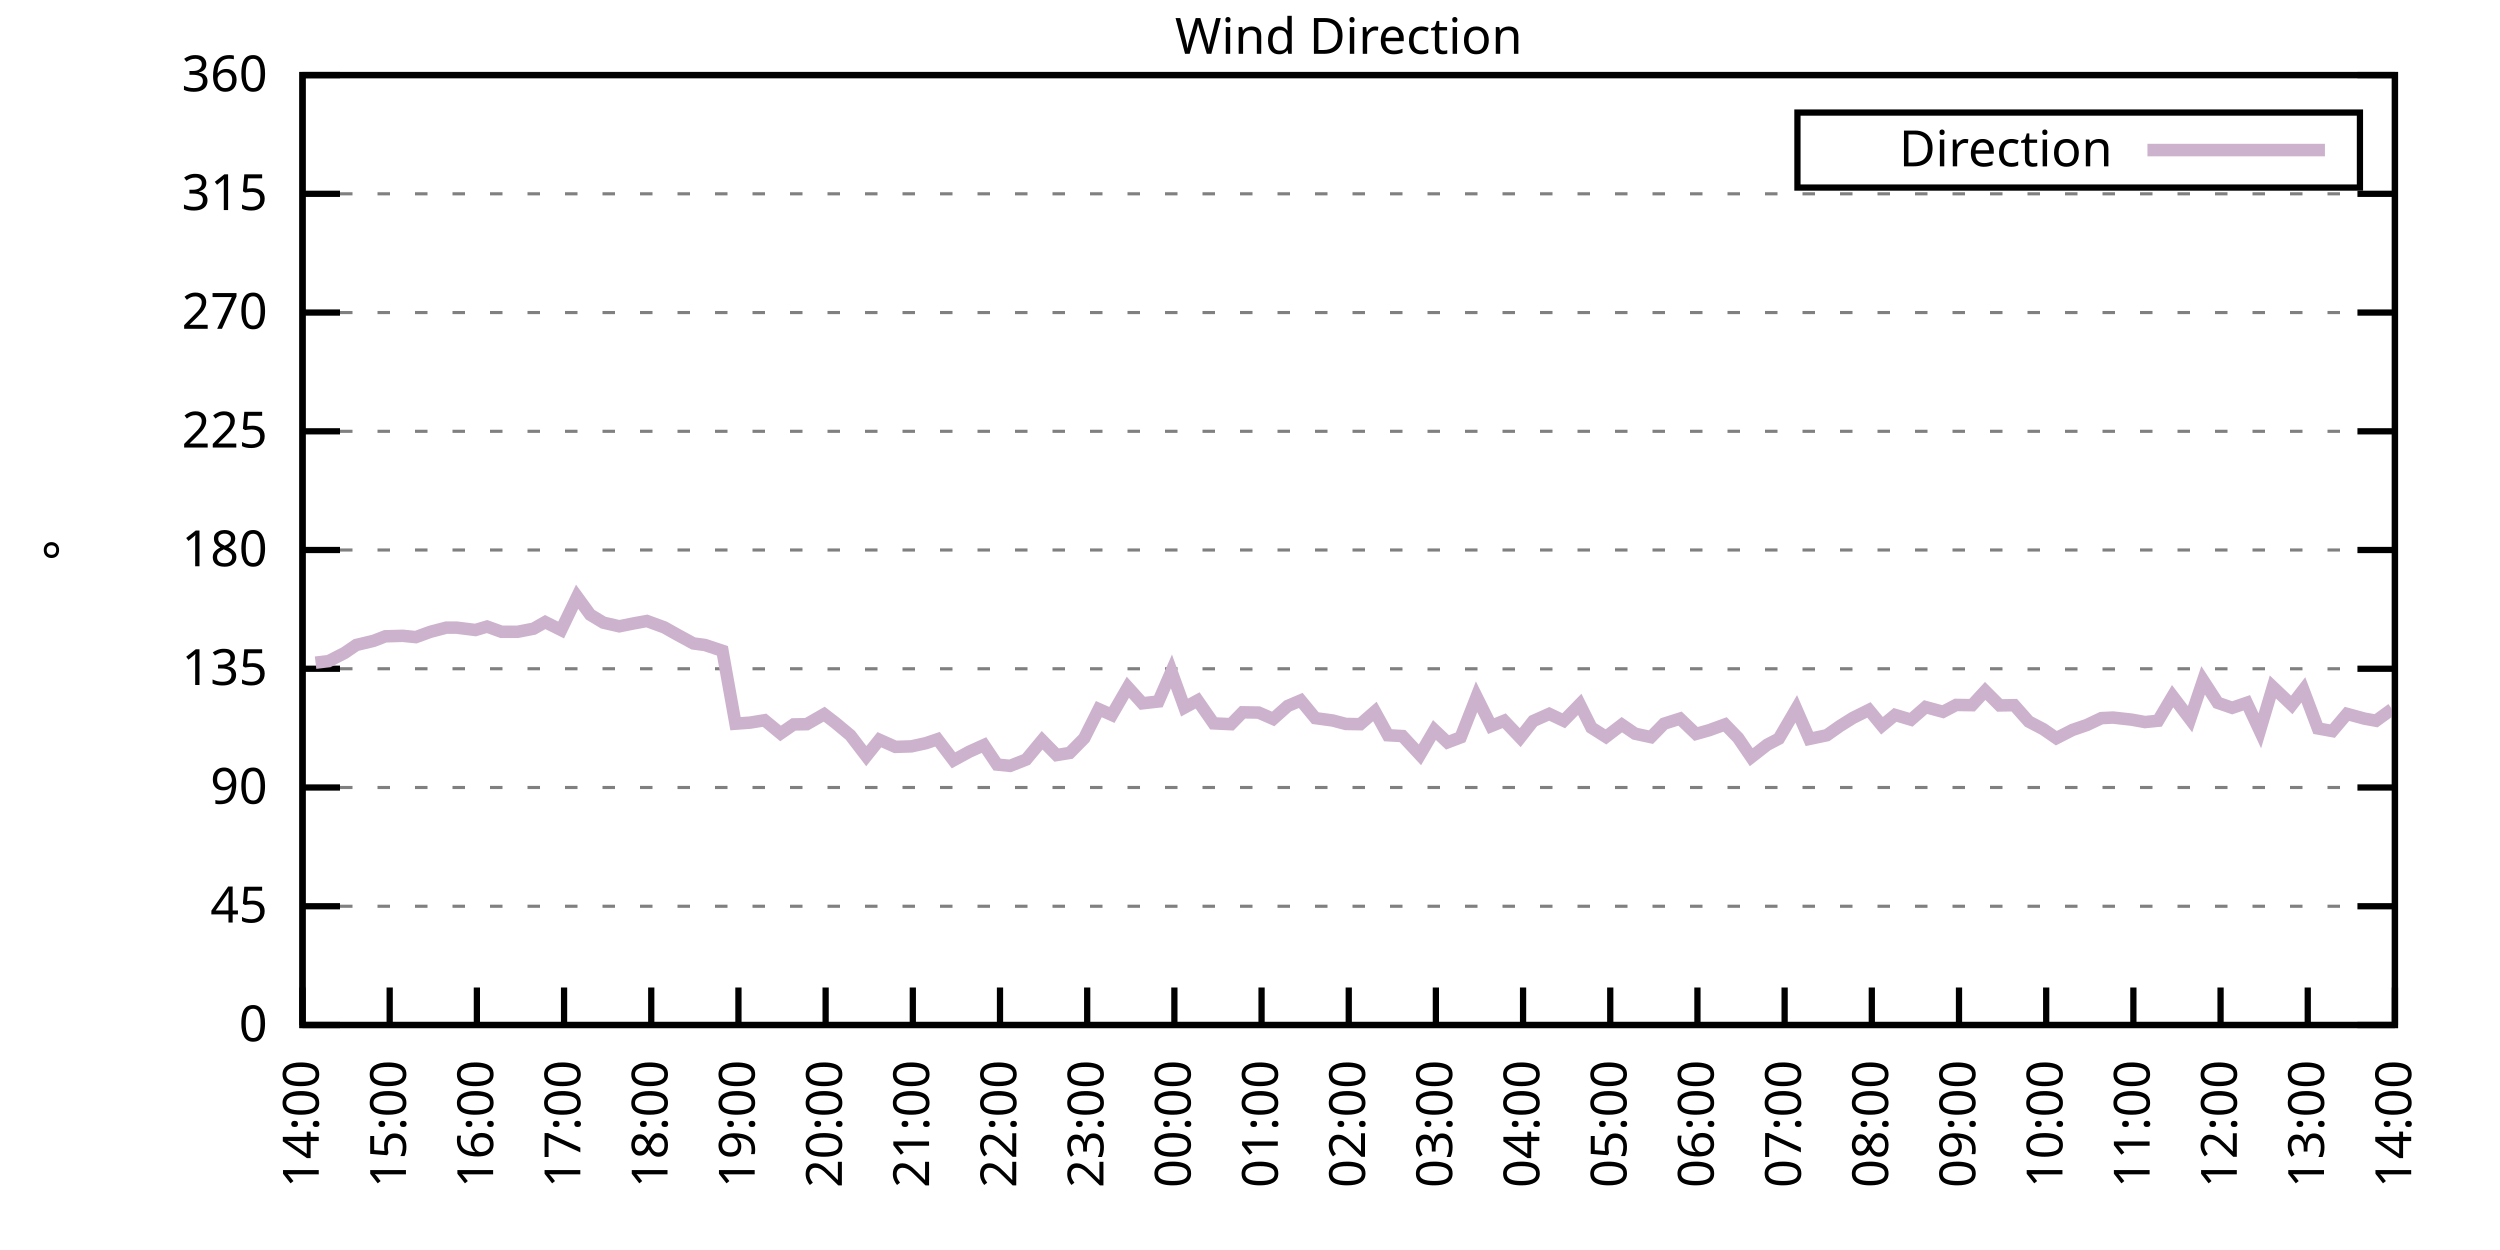
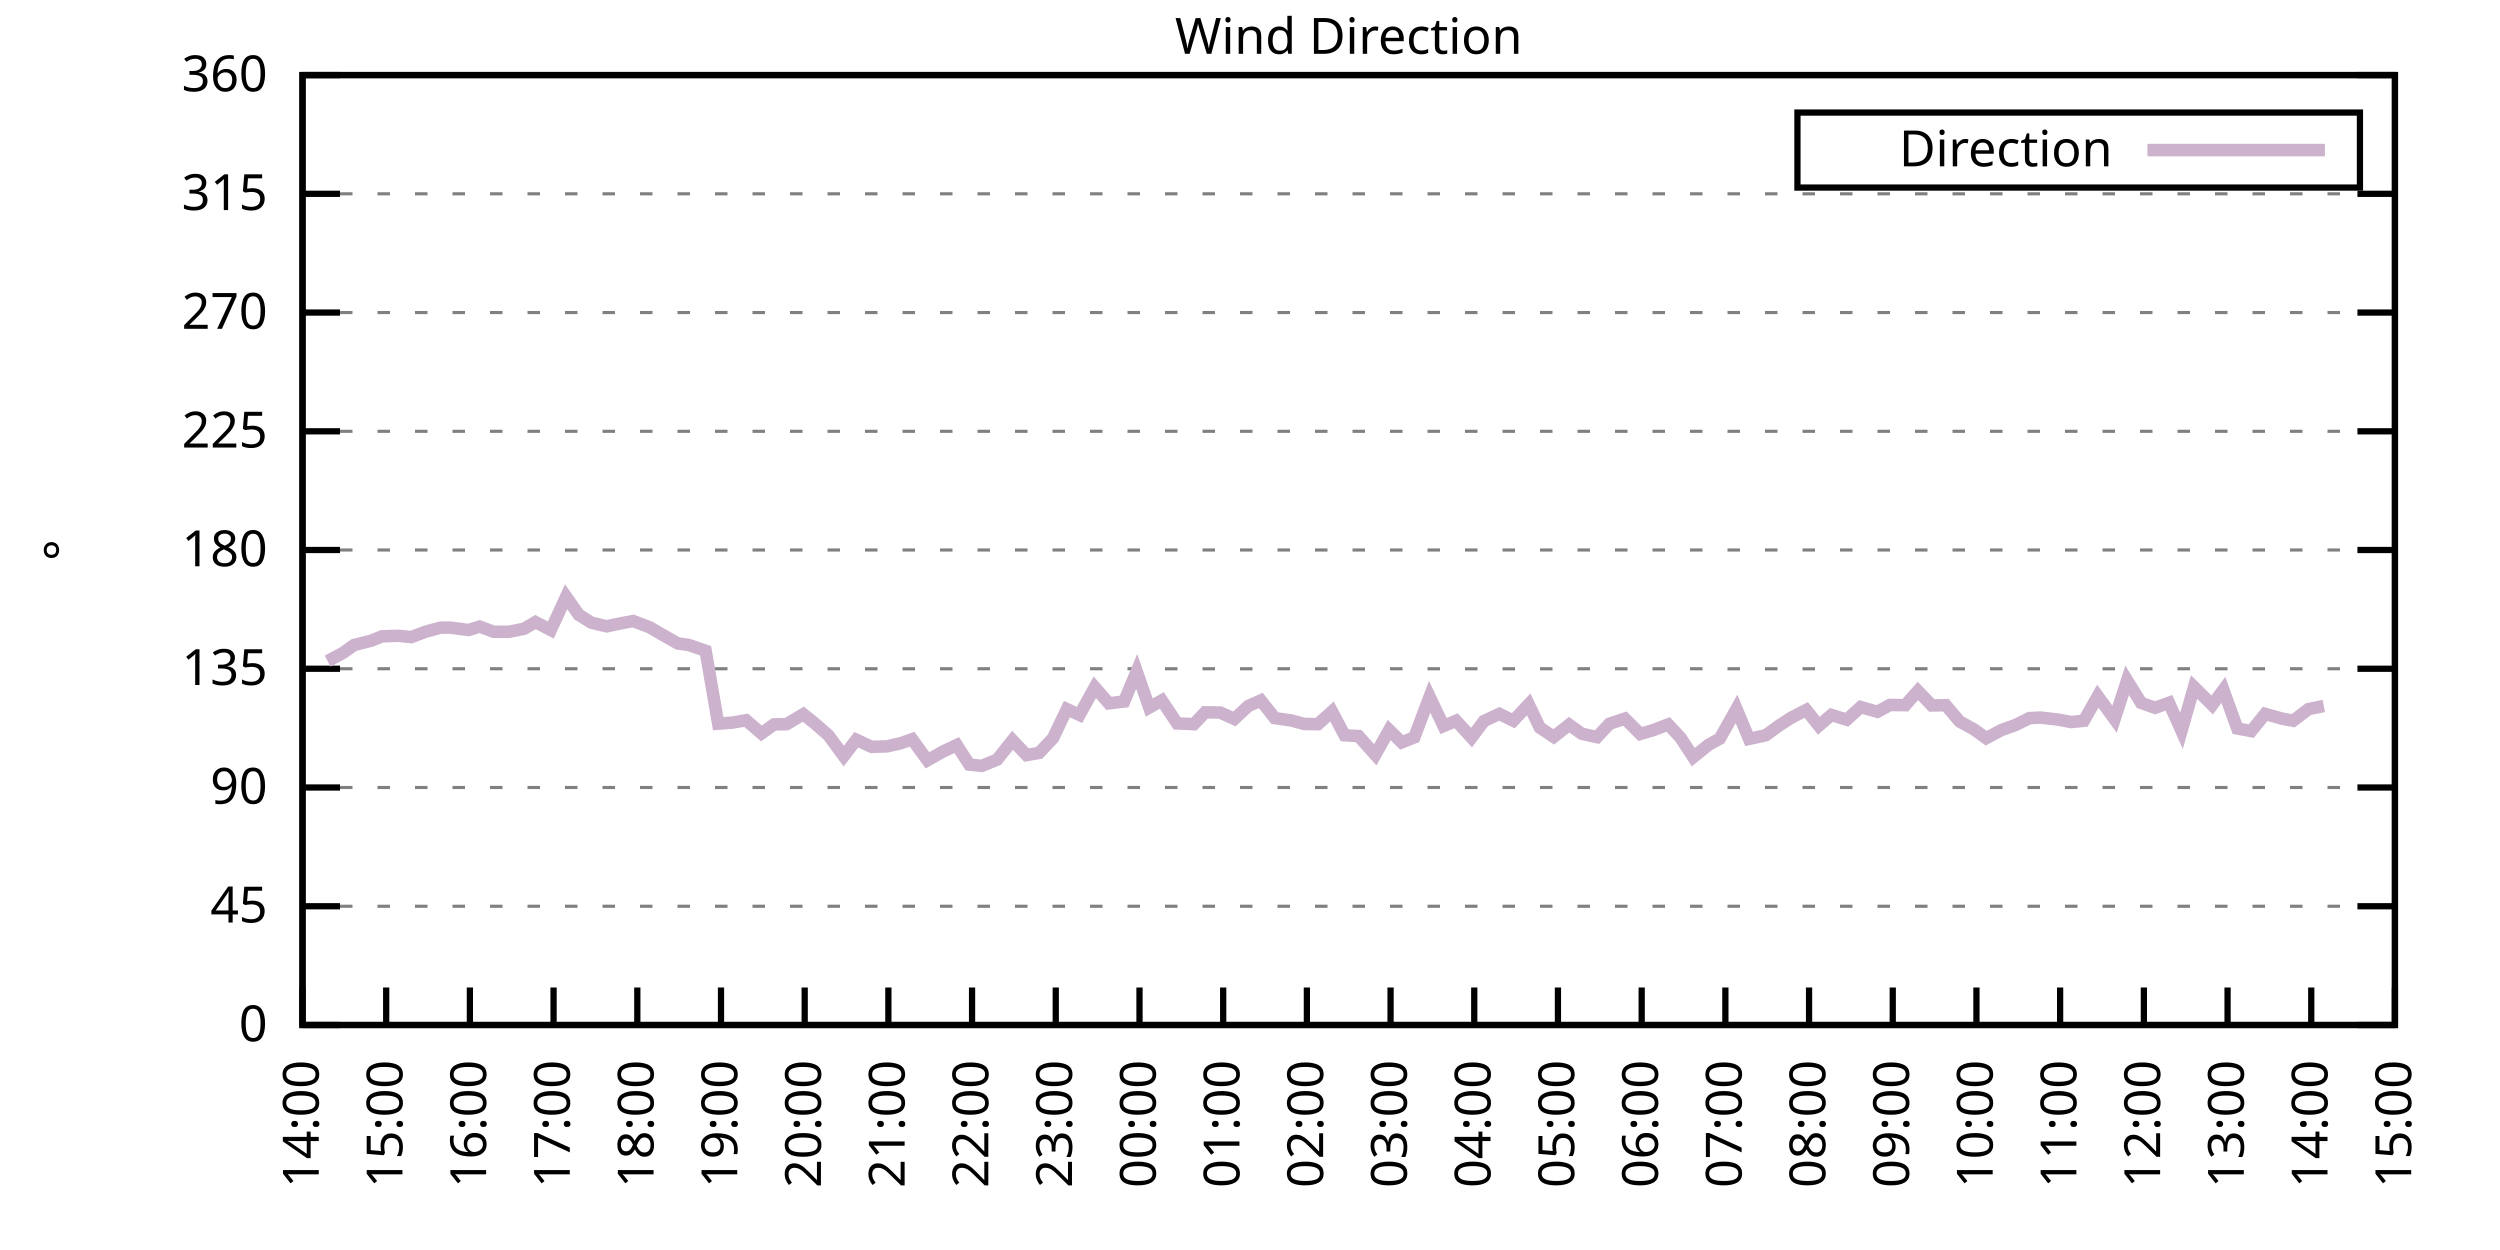
<svg xmlns="http://www.w3.org/2000/svg" xmlns:xlink="http://www.w3.org/1999/xlink" width="400" height="200" viewBox="0 0 400 200">
  <g id="gnuplot_canvas">
    <rect x="0" y="0" width="400" height="200" fill="none" />
    <defs>
      <circle id="gpDot" r="0.5" stroke-width="0.5" stroke="currentColor" />
      <path id="gpPt0" stroke-width="0.333" stroke="currentColor" d="M-1,0 h2 M0,-1 v2" />
      <path id="gpPt1" stroke-width="0.333" stroke="currentColor" d="M-1,-1 L1,1 M1,-1 L-1,1" />
      <path id="gpPt2" stroke-width="0.333" stroke="currentColor" d="M-1,0 L1,0 M0,-1 L0,1 M-1,-1 L1,1 M-1,1 L1,-1" />
      <rect id="gpPt3" stroke-width="0.333" stroke="currentColor" x="-1" y="-1" width="2" height="2" />
      <rect id="gpPt4" stroke-width="0.333" stroke="currentColor" fill="currentColor" x="-1" y="-1" width="2" height="2" />
      <circle id="gpPt5" stroke-width="0.333" stroke="currentColor" cx="0" cy="0" r="1" />
      <use xlink:href="#gpPt5" id="gpPt6" fill="currentColor" stroke="none" />
      <path id="gpPt7" stroke-width="0.333" stroke="currentColor" d="M0,-1.33 L-1.33,0.67 L1.33,0.67 z" />
      <use xlink:href="#gpPt7" id="gpPt8" fill="currentColor" stroke="none" />
      <use xlink:href="#gpPt7" id="gpPt9" stroke="currentColor" transform="rotate(180)" />
      <use xlink:href="#gpPt9" id="gpPt10" fill="currentColor" stroke="none" />
      <use xlink:href="#gpPt3" id="gpPt11" stroke="currentColor" transform="rotate(45)" />
      <use xlink:href="#gpPt11" id="gpPt12" fill="currentColor" stroke="none" />
      <path id="gpPt13" stroke-width="0.333" stroke="currentColor" d="M0,1.330 L1.265,0.411 L0.782,-1.067 L-0.782,-1.076 L-1.265,0.411 z" />
      <use xlink:href="#gpPt13" id="gpPt14" fill="currentColor" stroke="none" />
      <filter id="textbox" filterUnits="objectBoundingBox" x="0" y="0" height="1" width="1">
        <feFlood flood-color="white" flood-opacity="1" result="bgnd" />
        <feComposite in="SourceGraphic" in2="bgnd" operator="atop" />
      </filter>
      <filter id="greybox" filterUnits="objectBoundingBox" x="0" y="0" height="1" width="1">
        <feFlood flood-color="lightgrey" flood-opacity="1" result="grey" />
        <feComposite in="SourceGraphic" in2="grey" operator="atop" />
      </filter>
    </defs>
    <g fill="none" color="white" stroke="currentColor" stroke-width="1.00" stroke-linecap="butt" stroke-linejoin="miter">
</g>
    <g fill="none" color="black" stroke="currentColor" stroke-width="1.00" stroke-linecap="butt" stroke-linejoin="miter">
      <g stroke="none" shape-rendering="crispEdges">
        <polygon fill="rgb(255, 255, 255)" points="48.40,164.00 383.18,164.00 383.18,12.02 48.40,12.02 " />
      </g>
    </g>
    <g fill="none" color="black" stroke="currentColor" stroke-width="1.00" stroke-linecap="butt" stroke-linejoin="miter">
</g>
    <g fill="none" color="black" stroke="black" stroke-width="0.50" stroke-linecap="butt" stroke-linejoin="miter">
</g>
    <g fill="none" color="gray" stroke="currentColor" stroke-width="0.50" stroke-linecap="butt" stroke-linejoin="miter">
      <path stroke="gray" stroke-dasharray="2,4" class="gridline" d="M48.40,164.00 L383.19,164.00  " />
    </g>
    <g fill="none" color="gray" stroke="gray" stroke-width="1.00" stroke-linecap="butt" stroke-linejoin="miter">
</g>
    <g fill="none" color="black" stroke="currentColor" stroke-width="1.00" stroke-linecap="butt" stroke-linejoin="miter">
      <path stroke="black" d="M48.40,164.00 L54.40,164.00 M383.19,164.00 L377.19,164.00  " />
      <g transform="translate(42.80,166.60)" stroke="none" fill="black" font-family="Sans" font-size="8.00" text-anchor="end">
        <text>
          <tspan font-family="Sans"> 0</tspan>
        </text>
      </g>
    </g>
    <g fill="none" color="black" stroke="currentColor" stroke-width="1.00" stroke-linecap="butt" stroke-linejoin="miter">
</g>
    <g fill="none" color="black" stroke="black" stroke-width="0.50" stroke-linecap="butt" stroke-linejoin="miter">
</g>
    <g fill="none" color="gray" stroke="currentColor" stroke-width="0.50" stroke-linecap="butt" stroke-linejoin="miter">
      <path stroke="gray" stroke-dasharray="2,4" class="gridline" d="M48.40,145.00 L383.19,145.00  " />
    </g>
    <g fill="none" color="gray" stroke="gray" stroke-width="1.00" stroke-linecap="butt" stroke-linejoin="miter">
</g>
    <g fill="none" color="black" stroke="currentColor" stroke-width="1.00" stroke-linecap="butt" stroke-linejoin="miter">
      <path stroke="black" d="M48.40,145.00 L54.40,145.00 M383.19,145.00 L377.19,145.00  " />
      <g transform="translate(42.80,147.60)" stroke="none" fill="black" font-family="Sans" font-size="8.00" text-anchor="end">
        <text>
          <tspan font-family="Sans"> 45</tspan>
        </text>
      </g>
    </g>
    <g fill="none" color="black" stroke="currentColor" stroke-width="1.00" stroke-linecap="butt" stroke-linejoin="miter">
</g>
    <g fill="none" color="black" stroke="black" stroke-width="0.50" stroke-linecap="butt" stroke-linejoin="miter">
</g>
    <g fill="none" color="gray" stroke="currentColor" stroke-width="0.50" stroke-linecap="butt" stroke-linejoin="miter">
      <path stroke="gray" stroke-dasharray="2,4" class="gridline" d="M48.40,126.00 L383.19,126.00  " />
    </g>
    <g fill="none" color="gray" stroke="gray" stroke-width="1.00" stroke-linecap="butt" stroke-linejoin="miter">
</g>
    <g fill="none" color="black" stroke="currentColor" stroke-width="1.00" stroke-linecap="butt" stroke-linejoin="miter">
      <path stroke="black" d="M48.40,126.00 L54.40,126.00 M383.19,126.00 L377.19,126.00  " />
      <g transform="translate(42.80,128.60)" stroke="none" fill="black" font-family="Sans" font-size="8.00" text-anchor="end">
        <text>
          <tspan font-family="Sans"> 90</tspan>
        </text>
      </g>
    </g>
    <g fill="none" color="black" stroke="currentColor" stroke-width="1.00" stroke-linecap="butt" stroke-linejoin="miter">
</g>
    <g fill="none" color="black" stroke="black" stroke-width="0.50" stroke-linecap="butt" stroke-linejoin="miter">
</g>
    <g fill="none" color="gray" stroke="currentColor" stroke-width="0.50" stroke-linecap="butt" stroke-linejoin="miter">
      <path stroke="gray" stroke-dasharray="2,4" class="gridline" d="M48.40,107.00 L383.19,107.00  " />
    </g>
    <g fill="none" color="gray" stroke="gray" stroke-width="1.00" stroke-linecap="butt" stroke-linejoin="miter">
</g>
    <g fill="none" color="black" stroke="currentColor" stroke-width="1.00" stroke-linecap="butt" stroke-linejoin="miter">
      <path stroke="black" d="M48.40,107.00 L54.40,107.00 M383.19,107.00 L377.19,107.00  " />
      <g transform="translate(42.80,109.60)" stroke="none" fill="black" font-family="Sans" font-size="8.00" text-anchor="end">
        <text>
          <tspan font-family="Sans"> 135</tspan>
        </text>
      </g>
    </g>
    <g fill="none" color="black" stroke="currentColor" stroke-width="1.00" stroke-linecap="butt" stroke-linejoin="miter">
</g>
    <g fill="none" color="black" stroke="black" stroke-width="0.50" stroke-linecap="butt" stroke-linejoin="miter">
</g>
    <g fill="none" color="gray" stroke="currentColor" stroke-width="0.50" stroke-linecap="butt" stroke-linejoin="miter">
      <path stroke="gray" stroke-dasharray="2,4" class="gridline" d="M48.40,88.00 L383.19,88.00  " />
    </g>
    <g fill="none" color="gray" stroke="gray" stroke-width="1.00" stroke-linecap="butt" stroke-linejoin="miter">
</g>
    <g fill="none" color="black" stroke="currentColor" stroke-width="1.00" stroke-linecap="butt" stroke-linejoin="miter">
      <path stroke="black" d="M48.40,88.00 L54.40,88.00 M383.19,88.00 L377.19,88.00  " />
      <g transform="translate(42.80,90.60)" stroke="none" fill="black" font-family="Sans" font-size="8.00" text-anchor="end">
        <text>
          <tspan font-family="Sans"> 180</tspan>
        </text>
      </g>
    </g>
    <g fill="none" color="black" stroke="currentColor" stroke-width="1.00" stroke-linecap="butt" stroke-linejoin="miter">
</g>
    <g fill="none" color="black" stroke="black" stroke-width="0.50" stroke-linecap="butt" stroke-linejoin="miter">
</g>
    <g fill="none" color="gray" stroke="currentColor" stroke-width="0.50" stroke-linecap="butt" stroke-linejoin="miter">
      <path stroke="gray" stroke-dasharray="2,4" class="gridline" d="M48.40,69.01 L383.19,69.01  " />
    </g>
    <g fill="none" color="gray" stroke="gray" stroke-width="1.00" stroke-linecap="butt" stroke-linejoin="miter">
</g>
    <g fill="none" color="black" stroke="currentColor" stroke-width="1.00" stroke-linecap="butt" stroke-linejoin="miter">
      <path stroke="black" d="M48.40,69.01 L54.40,69.01 M383.19,69.01 L377.19,69.01  " />
      <g transform="translate(42.80,71.61)" stroke="none" fill="black" font-family="Sans" font-size="8.00" text-anchor="end">
        <text>
          <tspan font-family="Sans"> 225</tspan>
        </text>
      </g>
    </g>
    <g fill="none" color="black" stroke="currentColor" stroke-width="1.00" stroke-linecap="butt" stroke-linejoin="miter">
</g>
    <g fill="none" color="black" stroke="black" stroke-width="0.50" stroke-linecap="butt" stroke-linejoin="miter">
</g>
    <g fill="none" color="gray" stroke="currentColor" stroke-width="0.50" stroke-linecap="butt" stroke-linejoin="miter">
      <path stroke="gray" stroke-dasharray="2,4" class="gridline" d="M48.40,50.01 L383.19,50.01  " />
    </g>
    <g fill="none" color="gray" stroke="gray" stroke-width="1.00" stroke-linecap="butt" stroke-linejoin="miter">
</g>
    <g fill="none" color="black" stroke="currentColor" stroke-width="1.00" stroke-linecap="butt" stroke-linejoin="miter">
      <path stroke="black" d="M48.40,50.01 L54.40,50.01 M383.19,50.01 L377.19,50.01  " />
      <g transform="translate(42.80,52.61)" stroke="none" fill="black" font-family="Sans" font-size="8.00" text-anchor="end">
        <text>
          <tspan font-family="Sans"> 270</tspan>
        </text>
      </g>
    </g>
    <g fill="none" color="black" stroke="currentColor" stroke-width="1.00" stroke-linecap="butt" stroke-linejoin="miter">
</g>
    <g fill="none" color="black" stroke="black" stroke-width="0.50" stroke-linecap="butt" stroke-linejoin="miter">
</g>
    <g fill="none" color="gray" stroke="currentColor" stroke-width="0.50" stroke-linecap="butt" stroke-linejoin="miter">
      <path stroke="gray" stroke-dasharray="2,4" class="gridline" d="M48.40,31.01 L383.19,31.01  " />
    </g>
    <g fill="none" color="gray" stroke="gray" stroke-width="1.00" stroke-linecap="butt" stroke-linejoin="miter">
</g>
    <g fill="none" color="black" stroke="currentColor" stroke-width="1.00" stroke-linecap="butt" stroke-linejoin="miter">
      <path stroke="black" d="M48.40,31.01 L54.40,31.01 M383.19,31.01 L377.19,31.01  " />
      <g transform="translate(42.80,33.61)" stroke="none" fill="black" font-family="Sans" font-size="8.00" text-anchor="end">
        <text>
          <tspan font-family="Sans"> 315</tspan>
        </text>
      </g>
    </g>
    <g fill="none" color="black" stroke="currentColor" stroke-width="1.00" stroke-linecap="butt" stroke-linejoin="miter">
</g>
    <g fill="none" color="black" stroke="black" stroke-width="0.50" stroke-linecap="butt" stroke-linejoin="miter">
</g>
    <g fill="none" color="gray" stroke="currentColor" stroke-width="0.50" stroke-linecap="butt" stroke-linejoin="miter">
      <path stroke="gray" stroke-dasharray="2,4" class="gridline" d="M48.40,12.01 L383.19,12.01  " />
    </g>
    <g fill="none" color="gray" stroke="gray" stroke-width="1.00" stroke-linecap="butt" stroke-linejoin="miter">
</g>
    <g fill="none" color="black" stroke="currentColor" stroke-width="1.00" stroke-linecap="butt" stroke-linejoin="miter">
      <path stroke="black" d="M48.40,12.01 L54.40,12.01 M383.19,12.01 L377.19,12.01  " />
      <g transform="translate(42.80,14.61)" stroke="none" fill="black" font-family="Sans" font-size="8.00" text-anchor="end">
        <text>
          <tspan font-family="Sans"> 360</tspan>
        </text>
      </g>
    </g>
    <g fill="none" color="black" stroke="currentColor" stroke-width="1.00" stroke-linecap="butt" stroke-linejoin="miter">
      <path stroke="black" d="M48.40,164.00 L48.40,158.00  " />
      <g transform="translate(51.00,169.60) rotate(270.00)" stroke="none" fill="black" font-family="Sans" font-size="8.00" text-anchor="end">
        <text>
          <tspan font-family="Sans">14:00</tspan>
        </text>
      </g>
    </g>
    <g fill="none" color="black" stroke="currentColor" stroke-width="1.00" stroke-linecap="butt" stroke-linejoin="miter">
-       <path stroke="black" d="M62.35,164.00 L62.35,158.00  " />
-       <g transform="translate(64.95,169.60) rotate(270.00)" stroke="none" fill="black" font-family="Sans" font-size="8.00" text-anchor="end">
+       <path stroke="black" d="M61.79,164.00 L61.79,158.00  " />
+       <g transform="translate(64.39,169.60) rotate(270.00)" stroke="none" fill="black" font-family="Sans" font-size="8.00" text-anchor="end">
        <text>
          <tspan font-family="Sans">15:00</tspan>
        </text>
      </g>
    </g>
    <g fill="none" color="black" stroke="currentColor" stroke-width="1.00" stroke-linecap="butt" stroke-linejoin="miter">
-       <path stroke="black" d="M76.30,164.00 L76.30,158.00  " />
-       <g transform="translate(78.90,169.60) rotate(270.00)" stroke="none" fill="black" font-family="Sans" font-size="8.00" text-anchor="end">
+       <path stroke="black" d="M75.18,164.00 L75.18,158.00  " />
+       <g transform="translate(77.78,169.60) rotate(270.00)" stroke="none" fill="black" font-family="Sans" font-size="8.00" text-anchor="end">
        <text>
          <tspan font-family="Sans">16:00</tspan>
        </text>
      </g>
    </g>
    <g fill="none" color="black" stroke="currentColor" stroke-width="1.00" stroke-linecap="butt" stroke-linejoin="miter">
-       <path stroke="black" d="M90.25,164.00 L90.25,158.00  " />
-       <g transform="translate(92.85,169.60) rotate(270.00)" stroke="none" fill="black" font-family="Sans" font-size="8.00" text-anchor="end">
+       <path stroke="black" d="M88.57,164.00 L88.57,158.00  " />
+       <g transform="translate(91.17,169.60) rotate(270.00)" stroke="none" fill="black" font-family="Sans" font-size="8.00" text-anchor="end">
        <text>
          <tspan font-family="Sans">17:00</tspan>
        </text>
      </g>
    </g>
    <g fill="none" color="black" stroke="currentColor" stroke-width="1.00" stroke-linecap="butt" stroke-linejoin="miter">
-       <path stroke="black" d="M104.20,164.00 L104.20,158.00  " />
-       <g transform="translate(106.80,169.60) rotate(270.00)" stroke="none" fill="black" font-family="Sans" font-size="8.00" text-anchor="end">
+       <path stroke="black" d="M101.97,164.00 L101.97,158.00  " />
+       <g transform="translate(104.57,169.60) rotate(270.00)" stroke="none" fill="black" font-family="Sans" font-size="8.00" text-anchor="end">
        <text>
          <tspan font-family="Sans">18:00</tspan>
        </text>
      </g>
    </g>
    <g fill="none" color="black" stroke="currentColor" stroke-width="1.00" stroke-linecap="butt" stroke-linejoin="miter">
-       <path stroke="black" d="M118.15,164.00 L118.15,158.00  " />
-       <g transform="translate(120.75,169.60) rotate(270.00)" stroke="none" fill="black" font-family="Sans" font-size="8.00" text-anchor="end">
+       <path stroke="black" d="M115.36,164.00 L115.36,158.00  " />
+       <g transform="translate(117.96,169.60) rotate(270.00)" stroke="none" fill="black" font-family="Sans" font-size="8.00" text-anchor="end">
        <text>
          <tspan font-family="Sans">19:00</tspan>
        </text>
      </g>
    </g>
    <g fill="none" color="black" stroke="currentColor" stroke-width="1.00" stroke-linecap="butt" stroke-linejoin="miter">
-       <path stroke="black" d="M132.10,164.00 L132.10,158.00  " />
-       <g transform="translate(134.70,169.60) rotate(270.00)" stroke="none" fill="black" font-family="Sans" font-size="8.00" text-anchor="end">
+       <path stroke="black" d="M128.75,164.00 L128.75,158.00  " />
+       <g transform="translate(131.35,169.60) rotate(270.00)" stroke="none" fill="black" font-family="Sans" font-size="8.00" text-anchor="end">
        <text>
          <tspan font-family="Sans">20:00</tspan>
        </text>
      </g>
    </g>
    <g fill="none" color="black" stroke="currentColor" stroke-width="1.00" stroke-linecap="butt" stroke-linejoin="miter">
-       <path stroke="black" d="M146.05,164.00 L146.05,158.00  " />
-       <g transform="translate(148.65,169.60) rotate(270.00)" stroke="none" fill="black" font-family="Sans" font-size="8.00" text-anchor="end">
+       <path stroke="black" d="M142.14,164.00 L142.14,158.00  " />
+       <g transform="translate(144.74,169.60) rotate(270.00)" stroke="none" fill="black" font-family="Sans" font-size="8.00" text-anchor="end">
        <text>
          <tspan font-family="Sans">21:00</tspan>
        </text>
      </g>
    </g>
    <g fill="none" color="black" stroke="currentColor" stroke-width="1.00" stroke-linecap="butt" stroke-linejoin="miter">
-       <path stroke="black" d="M160.00,164.00 L160.00,158.00  " />
-       <g transform="translate(162.60,169.60) rotate(270.00)" stroke="none" fill="black" font-family="Sans" font-size="8.00" text-anchor="end">
+       <path stroke="black" d="M155.53,164.00 L155.53,158.00  " />
+       <g transform="translate(158.13,169.60) rotate(270.00)" stroke="none" fill="black" font-family="Sans" font-size="8.00" text-anchor="end">
        <text>
          <tspan font-family="Sans">22:00</tspan>
        </text>
      </g>
    </g>
    <g fill="none" color="black" stroke="currentColor" stroke-width="1.00" stroke-linecap="butt" stroke-linejoin="miter">
-       <path stroke="black" d="M173.95,164.00 L173.95,158.00  " />
-       <g transform="translate(176.55,169.60) rotate(270.00)" stroke="none" fill="black" font-family="Sans" font-size="8.00" text-anchor="end">
+       <path stroke="black" d="M168.92,164.00 L168.92,158.00  " />
+       <g transform="translate(171.52,169.60) rotate(270.00)" stroke="none" fill="black" font-family="Sans" font-size="8.00" text-anchor="end">
        <text>
          <tspan font-family="Sans">23:00</tspan>
        </text>
      </g>
    </g>
    <g fill="none" color="black" stroke="currentColor" stroke-width="1.00" stroke-linecap="butt" stroke-linejoin="miter">
-       <path stroke="black" d="M187.90,164.00 L187.90,158.00  " />
-       <g transform="translate(190.50,169.60) rotate(270.00)" stroke="none" fill="black" font-family="Sans" font-size="8.00" text-anchor="end">
+       <path stroke="black" d="M182.32,164.00 L182.32,158.00  " />
+       <g transform="translate(184.92,169.60) rotate(270.00)" stroke="none" fill="black" font-family="Sans" font-size="8.00" text-anchor="end">
        <text>
          <tspan font-family="Sans">00:00</tspan>
        </text>
      </g>
    </g>
    <g fill="none" color="black" stroke="currentColor" stroke-width="1.00" stroke-linecap="butt" stroke-linejoin="miter">
-       <path stroke="black" d="M201.85,164.00 L201.85,158.00  " />
-       <g transform="translate(204.45,169.60) rotate(270.00)" stroke="none" fill="black" font-family="Sans" font-size="8.00" text-anchor="end">
+       <path stroke="black" d="M195.71,164.00 L195.71,158.00  " />
+       <g transform="translate(198.31,169.60) rotate(270.00)" stroke="none" fill="black" font-family="Sans" font-size="8.00" text-anchor="end">
        <text>
          <tspan font-family="Sans">01:00</tspan>
        </text>
      </g>
    </g>
    <g fill="none" color="black" stroke="currentColor" stroke-width="1.00" stroke-linecap="butt" stroke-linejoin="miter">
-       <path stroke="black" d="M215.80,164.00 L215.80,158.00  " />
-       <g transform="translate(218.40,169.60) rotate(270.00)" stroke="none" fill="black" font-family="Sans" font-size="8.00" text-anchor="end">
+       <path stroke="black" d="M209.10,164.00 L209.10,158.00  " />
+       <g transform="translate(211.70,169.60) rotate(270.00)" stroke="none" fill="black" font-family="Sans" font-size="8.00" text-anchor="end">
        <text>
          <tspan font-family="Sans">02:00</tspan>
        </text>
      </g>
    </g>
    <g fill="none" color="black" stroke="currentColor" stroke-width="1.00" stroke-linecap="butt" stroke-linejoin="miter">
-       <path stroke="black" d="M229.74,164.00 L229.74,158.00  " />
-       <g transform="translate(232.34,169.60) rotate(270.00)" stroke="none" fill="black" font-family="Sans" font-size="8.00" text-anchor="end">
+       <path stroke="black" d="M222.49,164.00 L222.49,158.00  " />
+       <g transform="translate(225.09,169.60) rotate(270.00)" stroke="none" fill="black" font-family="Sans" font-size="8.00" text-anchor="end">
        <text>
          <tspan font-family="Sans">03:00</tspan>
        </text>
      </g>
    </g>
    <g fill="none" color="black" stroke="currentColor" stroke-width="1.00" stroke-linecap="butt" stroke-linejoin="miter">
-       <path stroke="black" d="M243.69,164.00 L243.69,158.00  " />
-       <g transform="translate(246.29,169.60) rotate(270.00)" stroke="none" fill="black" font-family="Sans" font-size="8.00" text-anchor="end">
+       <path stroke="black" d="M235.88,164.00 L235.88,158.00  " />
+       <g transform="translate(238.48,169.60) rotate(270.00)" stroke="none" fill="black" font-family="Sans" font-size="8.00" text-anchor="end">
        <text>
          <tspan font-family="Sans">04:00</tspan>
        </text>
      </g>
    </g>
    <g fill="none" color="black" stroke="currentColor" stroke-width="1.00" stroke-linecap="butt" stroke-linejoin="miter">
-       <path stroke="black" d="M257.64,164.00 L257.64,158.00  " />
-       <g transform="translate(260.24,169.60) rotate(270.00)" stroke="none" fill="black" font-family="Sans" font-size="8.00" text-anchor="end">
+       <path stroke="black" d="M249.27,164.00 L249.27,158.00  " />
+       <g transform="translate(251.87,169.60) rotate(270.00)" stroke="none" fill="black" font-family="Sans" font-size="8.00" text-anchor="end">
        <text>
          <tspan font-family="Sans">05:00</tspan>
        </text>
      </g>
    </g>
    <g fill="none" color="black" stroke="currentColor" stroke-width="1.00" stroke-linecap="butt" stroke-linejoin="miter">
-       <path stroke="black" d="M271.59,164.00 L271.59,158.00  " />
-       <g transform="translate(274.19,169.60) rotate(270.00)" stroke="none" fill="black" font-family="Sans" font-size="8.00" text-anchor="end">
+       <path stroke="black" d="M262.67,164.00 L262.67,158.00  " />
+       <g transform="translate(265.27,169.60) rotate(270.00)" stroke="none" fill="black" font-family="Sans" font-size="8.00" text-anchor="end">
        <text>
          <tspan font-family="Sans">06:00</tspan>
        </text>
      </g>
    </g>
    <g fill="none" color="black" stroke="currentColor" stroke-width="1.00" stroke-linecap="butt" stroke-linejoin="miter">
-       <path stroke="black" d="M285.54,164.00 L285.54,158.00  " />
-       <g transform="translate(288.14,169.60) rotate(270.00)" stroke="none" fill="black" font-family="Sans" font-size="8.00" text-anchor="end">
+       <path stroke="black" d="M276.06,164.00 L276.06,158.00  " />
+       <g transform="translate(278.66,169.60) rotate(270.00)" stroke="none" fill="black" font-family="Sans" font-size="8.00" text-anchor="end">
        <text>
          <tspan font-family="Sans">07:00</tspan>
        </text>
      </g>
    </g>
    <g fill="none" color="black" stroke="currentColor" stroke-width="1.00" stroke-linecap="butt" stroke-linejoin="miter">
-       <path stroke="black" d="M299.49,164.00 L299.49,158.00  " />
-       <g transform="translate(302.09,169.60) rotate(270.00)" stroke="none" fill="black" font-family="Sans" font-size="8.00" text-anchor="end">
+       <path stroke="black" d="M289.45,164.00 L289.45,158.00  " />
+       <g transform="translate(292.05,169.60) rotate(270.00)" stroke="none" fill="black" font-family="Sans" font-size="8.00" text-anchor="end">
        <text>
          <tspan font-family="Sans">08:00</tspan>
        </text>
      </g>
    </g>
    <g fill="none" color="black" stroke="currentColor" stroke-width="1.00" stroke-linecap="butt" stroke-linejoin="miter">
-       <path stroke="black" d="M313.44,164.00 L313.44,158.00  " />
-       <g transform="translate(316.04,169.60) rotate(270.00)" stroke="none" fill="black" font-family="Sans" font-size="8.00" text-anchor="end">
+       <path stroke="black" d="M302.84,164.00 L302.84,158.00  " />
+       <g transform="translate(305.44,169.60) rotate(270.00)" stroke="none" fill="black" font-family="Sans" font-size="8.00" text-anchor="end">
        <text>
          <tspan font-family="Sans">09:00</tspan>
        </text>
      </g>
    </g>
    <g fill="none" color="black" stroke="currentColor" stroke-width="1.00" stroke-linecap="butt" stroke-linejoin="miter">
-       <path stroke="black" d="M327.39,164.00 L327.39,158.00  " />
-       <g transform="translate(329.99,169.60) rotate(270.00)" stroke="none" fill="black" font-family="Sans" font-size="8.00" text-anchor="end">
+       <path stroke="black" d="M316.23,164.00 L316.23,158.00  " />
+       <g transform="translate(318.83,169.60) rotate(270.00)" stroke="none" fill="black" font-family="Sans" font-size="8.00" text-anchor="end">
        <text>
          <tspan font-family="Sans">10:00</tspan>
        </text>
      </g>
    </g>
    <g fill="none" color="black" stroke="currentColor" stroke-width="1.00" stroke-linecap="butt" stroke-linejoin="miter">
-       <path stroke="black" d="M341.34,164.00 L341.34,158.00  " />
-       <g transform="translate(343.94,169.60) rotate(270.00)" stroke="none" fill="black" font-family="Sans" font-size="8.00" text-anchor="end">
+       <path stroke="black" d="M329.62,164.00 L329.62,158.00  " />
+       <g transform="translate(332.22,169.60) rotate(270.00)" stroke="none" fill="black" font-family="Sans" font-size="8.00" text-anchor="end">
        <text>
          <tspan font-family="Sans">11:00</tspan>
        </text>
      </g>
    </g>
    <g fill="none" color="black" stroke="currentColor" stroke-width="1.00" stroke-linecap="butt" stroke-linejoin="miter">
-       <path stroke="black" d="M355.29,164.00 L355.29,158.00  " />
-       <g transform="translate(357.89,169.60) rotate(270.00)" stroke="none" fill="black" font-family="Sans" font-size="8.00" text-anchor="end">
+       <path stroke="black" d="M343.02,164.00 L343.02,158.00  " />
+       <g transform="translate(345.62,169.60) rotate(270.00)" stroke="none" fill="black" font-family="Sans" font-size="8.00" text-anchor="end">
        <text>
          <tspan font-family="Sans">12:00</tspan>
        </text>
      </g>
    </g>
    <g fill="none" color="black" stroke="currentColor" stroke-width="1.00" stroke-linecap="butt" stroke-linejoin="miter">
-       <path stroke="black" d="M369.24,164.00 L369.24,158.00  " />
-       <g transform="translate(371.84,169.60) rotate(270.00)" stroke="none" fill="black" font-family="Sans" font-size="8.00" text-anchor="end">
+       <path stroke="black" d="M356.41,164.00 L356.41,158.00  " />
+       <g transform="translate(359.01,169.60) rotate(270.00)" stroke="none" fill="black" font-family="Sans" font-size="8.00" text-anchor="end">
        <text>
          <tspan font-family="Sans">13:00</tspan>
+         </text>
+       </g>
+     </g>
+     <g fill="none" color="black" stroke="currentColor" stroke-width="1.00" stroke-linecap="butt" stroke-linejoin="miter">
+       <path stroke="black" d="M369.80,164.00 L369.80,158.00  " />
+       <g transform="translate(372.40,169.60) rotate(270.00)" stroke="none" fill="black" font-family="Sans" font-size="8.00" text-anchor="end">
+         <text>
+           <tspan font-family="Sans">14:00</tspan>
        </text>
      </g>
    </g>
    <g fill="none" color="black" stroke="currentColor" stroke-width="1.00" stroke-linecap="butt" stroke-linejoin="miter">
      <path stroke="black" d="M383.19,164.00 L383.19,158.00  " />
      <g transform="translate(385.79,169.60) rotate(270.00)" stroke="none" fill="black" font-family="Sans" font-size="8.00" text-anchor="end">
        <text>
-           <tspan font-family="Sans">14:00</tspan>
+           <tspan font-family="Sans">15:00</tspan>
        </text>
      </g>
    </g>
    <g fill="none" color="black" stroke="currentColor" stroke-width="1.00" stroke-linecap="butt" stroke-linejoin="miter">
</g>
    <g fill="none" color="black" stroke="currentColor" stroke-width="1.00" stroke-linecap="butt" stroke-linejoin="miter">
      <path stroke="black" d="M48.40,12.01 L48.40,164.00 L383.19,164.00 L383.19,12.01 L48.40,12.01 Z  " />
    </g>
    <g fill="none" color="black" stroke="currentColor" stroke-width="1.00" stroke-linecap="butt" stroke-linejoin="miter">
</g>
    <g fill="none" color="black" stroke="currentColor" stroke-width="1.00" stroke-linecap="butt" stroke-linejoin="miter">
      <path stroke="black" d="M287.59,30.01 L287.59,18.01 L377.59,18.01 L377.59,30.01 L287.59,30.01 Z  " />
    </g>
    <g id="Wind_direction_plot_1">
      <g fill="none" color="white" stroke="black" stroke-width="2.00" stroke-linecap="butt" stroke-linejoin="miter">
</g>
      <g fill="none" color="black" stroke="currentColor" stroke-width="2.00" stroke-linecap="butt" stroke-linejoin="miter">
        <g transform="translate(337.99,26.61)" stroke="none" fill="black" font-family="Sans" font-size="8.00" text-anchor="end">
          <text>
            <tspan font-family="Sans">Direction</tspan>
          </text>
        </g>
      </g>
      <g fill="none" color="black" stroke="currentColor" stroke-width="2.00" stroke-linecap="butt" stroke-linejoin="miter">
-         <path stroke="rgb(204, 178, 204)" d="M343.59,24.01 L371.99,24.01 M50.49,106.03 L52.58,105.78 L55.14,104.47 L57.00,103.20 L59.79,102.53 L61.65,101.81   L64.44,101.73 L66.53,101.94 L68.86,101.09 L71.42,100.42 L73.04,100.42 L76.07,100.80 L77.93,100.25 L80.25,101.09   L82.81,101.09 L85.37,100.59 L87.23,99.53 L89.78,100.80 L92.34,95.48 L94.43,98.35 L96.53,99.62 L99.08,100.21   L101.41,99.74 L103.50,99.36 L106.29,100.38 L108.15,101.43 L110.94,102.95 L112.80,103.20 L115.59,104.13 L117.68,115.79   L120.01,115.62 L122.33,115.24 L124.89,117.35 L126.98,115.91 L129.08,115.87 L131.87,114.27 L133.72,115.70 L136.05,117.64   L138.61,120.98 L140.70,118.36 L143.26,119.50 L145.81,119.42 L148.14,118.91 L150.00,118.28 L152.56,121.65 L155.11,120.26   L157.44,119.21 L159.53,122.33 L161.62,122.54 L164.18,121.53 L166.74,118.45 L169.06,120.81 L171.16,120.47 L173.48,118.11   L175.81,113.46 L177.90,114.39 L180.46,109.96 L182.78,112.53 L185.34,112.24 L187.43,107.43 L189.52,113.21 L191.62,112.07   L194.17,115.74 L196.96,115.87 L198.82,113.97 L201.38,114.01 L203.71,115.03 L206.03,112.96 L208.12,112.07 L210.45,114.90   L213.24,115.28 L215.33,115.83 L217.65,115.87 L219.98,113.84 L222.07,117.64 L224.40,117.77 L227.19,120.77 L229.51,116.80   L231.60,118.78 L233.70,117.98 L236.25,111.48 L238.58,116.17 L240.67,115.32 L243.23,118.02 L245.32,115.36 L247.88,114.22   L250.20,115.32 L252.76,112.70 L254.62,116.42 L256.95,117.90 L259.50,115.95 L261.60,117.39 L264.15,117.94 L266.25,115.79   L268.80,114.98 L271.36,117.43 L273.45,116.84 L276.01,115.91 L278.10,118.07 L280.20,121.15 L282.75,119.16 L284.61,118.19   L287.40,113.42 L289.50,118.23 L292.29,117.64 L294.38,116.17 L296.47,114.86 L299.03,113.59 L301.12,116.12 L303.21,114.39   L305.77,115.15 L308.09,113.13 L310.88,113.89 L312.98,112.79 L315.53,112.83 L317.63,110.55 L319.95,112.87 L322.28,112.83   L324.60,115.45 L326.93,116.67 L329.02,118.11 L331.58,116.80 L333.90,116.00 L336.23,114.90 L338.09,114.81 L341.11,115.15   L343.20,115.53 L345.29,115.32 L347.62,111.39 L350.41,115.07 L352.50,108.86 L354.83,112.45 L357.15,113.25 L359.48,112.45   L361.57,116.93 L363.66,109.92 L366.68,112.79 L368.54,110.38 L370.87,116.55 L373.19,116.97 L375.52,114.22 L378.31,114.98   L380.17,115.32 L382.73,113.46  " />
+         <path stroke="rgb(204, 178, 204)" d="M343.59,24.01 L371.99,24.01 M52.42,105.78 L54.87,104.47 L56.66,103.20 L59.34,102.53 L61.12,101.81 L63.80,101.73   L65.81,101.94 L68.04,101.09 L70.50,100.42 L72.06,100.42 L74.96,100.80 L76.75,100.25 L78.98,101.09 L81.43,101.09   L83.89,100.59 L85.67,99.53 L88.13,100.80 L90.58,95.48 L92.59,98.35 L94.60,99.62 L97.06,100.21 L99.29,99.74   L101.30,99.36 L103.98,100.38 L105.76,101.43 L108.44,102.95 L110.22,103.20 L112.90,104.13 L114.91,115.79 L117.14,115.62   L119.38,115.24 L121.83,117.35 L123.84,115.91 L125.85,115.87 L128.53,114.27 L130.31,115.70 L132.54,117.64 L135.00,120.98   L137.01,118.36 L139.46,119.50 L141.92,119.42 L144.15,118.91 L145.94,118.28 L148.39,121.65 L150.85,120.26 L153.08,119.21   L155.09,122.33 L157.10,122.54 L159.55,121.53 L162.01,118.45 L164.24,120.81 L166.25,120.47 L168.48,118.11 L170.71,113.46   L172.72,114.39 L175.17,109.96 L177.41,112.53 L179.86,112.24 L181.87,107.43 L183.88,113.21 L185.89,112.07 L188.34,115.74   L191.02,115.87 L192.81,113.97 L195.26,114.01 L197.49,115.03 L199.73,112.96 L201.73,112.07 L203.97,114.90 L206.64,115.28   L208.65,115.83 L210.88,115.87 L213.12,113.84 L215.13,117.64 L217.36,117.77 L220.04,120.77 L222.27,116.80 L224.28,118.78   L226.29,117.98 L228.74,111.48 L230.97,116.17 L232.98,115.32 L235.44,118.02 L237.44,115.36 L239.90,114.22 L242.13,115.32   L244.59,112.70 L246.37,116.42 L248.60,117.90 L251.06,115.95 L253.07,117.39 L255.52,117.94 L257.53,115.79 L259.99,114.98   L262.44,117.43 L264.45,116.84 L266.91,115.91 L268.92,118.07 L270.92,121.15 L273.38,119.16 L275.16,118.19 L277.84,113.42   L279.85,118.23 L282.53,117.64 L284.54,116.17 L286.55,114.86 L289.00,113.59 L291.01,116.12 L293.02,114.39 L295.48,115.15   L297.71,113.13 L300.39,113.89 L302.39,112.79 L304.85,112.83 L306.86,110.55 L309.09,112.87 L311.32,112.83 L313.55,115.45   L315.79,116.67 L317.79,118.11 L320.25,116.80 L322.48,116.00 L324.71,114.90 L326.50,114.81 L329.40,115.15 L331.41,115.53   L333.42,115.32 L335.65,111.39 L338.33,115.07 L340.34,108.86 L342.57,112.45 L344.80,113.25 L347.03,112.45 L349.04,116.93   L351.05,109.92 L353.95,112.79 L355.74,110.38 L357.97,116.55 L360.20,116.97 L362.43,114.22 L365.11,114.98 L366.90,115.32   L369.35,113.46 L371.81,112.96  " />
      </g>
    </g>
    <g fill="none" color="black" stroke="currentColor" stroke-width="2.00" stroke-linecap="butt" stroke-linejoin="miter">
</g>
    <g fill="none" color="black" stroke="black" stroke-width="1.00" stroke-linecap="butt" stroke-linejoin="miter">
</g>
    <g fill="none" color="black" stroke="currentColor" stroke-width="1.00" stroke-linecap="butt" stroke-linejoin="miter">
      <path stroke="black" d="M48.40,12.01 L48.40,164.00 L383.19,164.00 L383.19,12.01 L48.40,12.01 Z  " />
      <g transform="translate(12.80,88.01) rotate(270.00)" stroke="none" fill="black" font-family="Sans" font-size="8.00" text-anchor="middle">
        <text>
          <tspan font-family="Sans">°</tspan>
        </text>
      </g>
    </g>
    <g fill="none" color="black" stroke="currentColor" stroke-width="1.00" stroke-linecap="butt" stroke-linejoin="miter">
</g>
    <g fill="none" color="black" stroke="currentColor" stroke-width="1.00" stroke-linecap="butt" stroke-linejoin="miter">
      <g transform="translate(215.79,8.61)" stroke="none" fill="black" font-family="Sans" font-size="8.00" text-anchor="middle">
        <text>
          <tspan font-family="Sans">Wind Direction</tspan>
        </text>
      </g>
    </g>
    <g fill="none" color="black" stroke="currentColor" stroke-width="1.00" stroke-linecap="butt" stroke-linejoin="miter">
</g>
  </g>
</svg>
